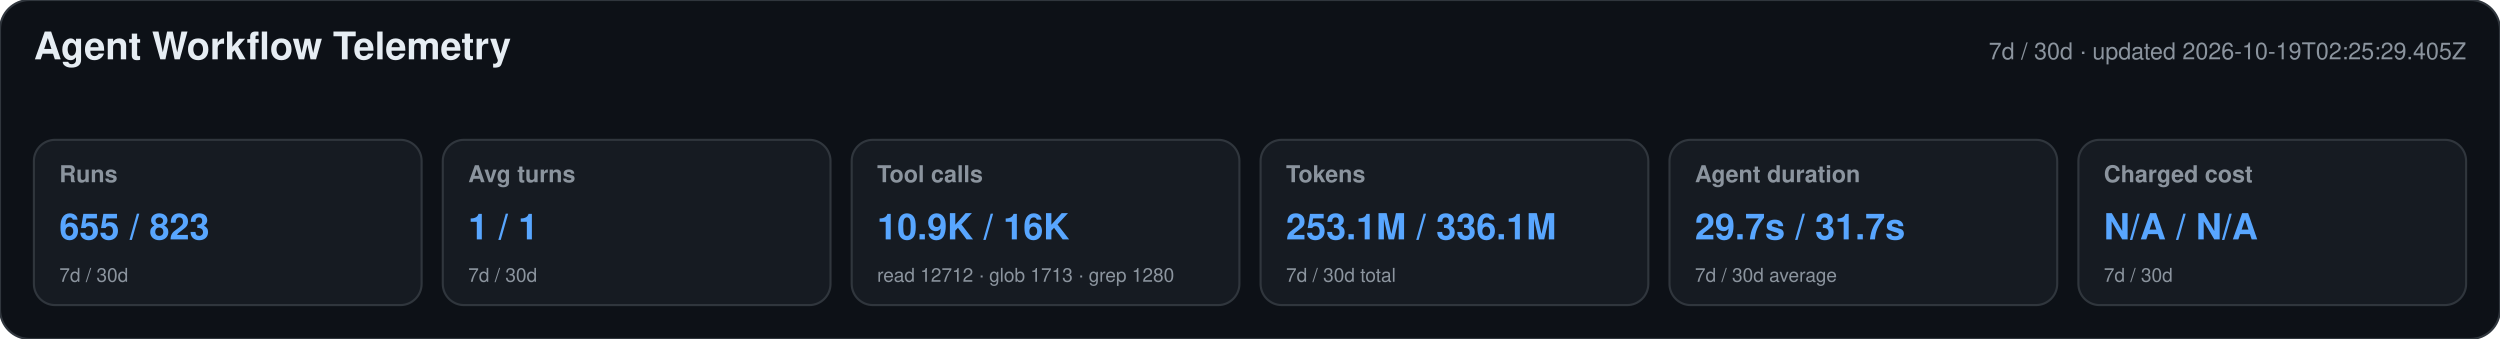
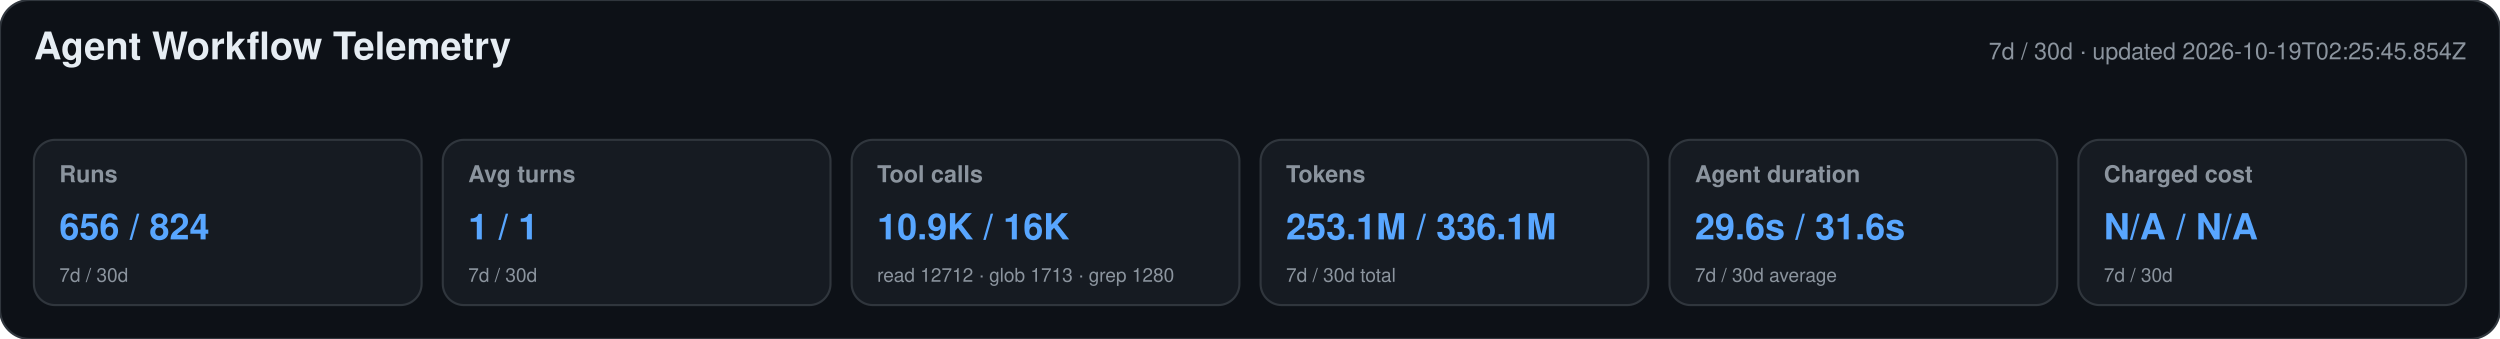
<svg xmlns="http://www.w3.org/2000/svg" width="1180" height="160" viewBox="0 0 1180 160" role="img" aria-labelledby="title desc">
  <style>text{font-family:-apple-system,BlinkMacSystemFont,"Segoe UI",Helvetica,Arial,sans-serif}.heading{font-size:18px;font-weight:650;fill:#e6edf3}.meta,.label,.secondary{fill:#8b949e}.meta,.label{font-size:11px}.label{font-weight:600}.primary{font-size:17px;font-weight:700;fill:#58a6ff}.secondary{font-size:9px}</style>
  <rect width="1180" height="160" rx="14" fill="#0d1117" stroke="#30363d" />
  <text x="16" y="28" class="heading">Agent Workflow Telemetry</text>
-   <text x="1164" y="28" text-anchor="end" class="meta">7d / 30d · updated 2026-10-19T02:25:29.405Z</text>
+   <text x="1164" y="28" text-anchor="end" class="meta">7d / 30d · updated 2026-10-19T02:25:45.854Z</text>
  <g>
    <rect x="16" y="66" width="183" height="78" rx="10" fill="#161b22" stroke="#30363d" />
    <text x="28" y="86" class="label">Runs</text>
-     <text x="28" y="113" class="primary">655 / 823</text>
+     <text x="28" y="113" class="primary">656 / 824</text>
    <text x="28" y="133" class="secondary">7d / 30d</text>
  </g>
  <g>
    <rect x="209" y="66" width="183" height="78" rx="10" fill="#161b22" stroke="#30363d" />
    <text x="221" y="86" class="label">Avg turns</text>
    <text x="221" y="113" class="primary">1 / 1</text>
    <text x="221" y="133" class="secondary">7d / 30d</text>
  </g>
  <g>
    <rect x="402" y="66" width="183" height="78" rx="10" fill="#161b22" stroke="#30363d" />
    <text x="414" y="86" class="label">Tool calls</text>
    <text x="414" y="113" class="primary">10.9K / 16K</text>
    <text x="414" y="133" class="secondary">read 12712 · glob 1713 · grep 1280</text>
  </g>
  <g>
    <rect x="595" y="66" width="183" height="78" rx="10" fill="#161b22" stroke="#30363d" />
    <text x="607" y="86" class="label">Tokens</text>
    <text x="607" y="113" class="primary">253.1M / 336.1M</text>
    <text x="607" y="133" class="secondary">7d / 30d total</text>
  </g>
  <g>
    <rect x="788" y="66" width="183" height="78" rx="10" fill="#161b22" stroke="#30363d" />
    <text x="800" y="86" class="label">Agent duration</text>
-     <text x="800" y="113" class="primary">29.7s / 31.7s</text>
+     <text x="800" y="113" class="primary">29.6s / 31.6s</text>
    <text x="800" y="133" class="secondary">7d / 30d average</text>
  </g>
  <g>
    <rect x="981" y="66" width="183" height="78" rx="10" fill="#161b22" stroke="#30363d" />
    <text x="993" y="86" class="label">Charged cost</text>
    <text x="993" y="113" class="primary">N/A / N/A</text>
    <text x="993" y="133" class="secondary">7d / 30d</text>
  </g>
</svg>
